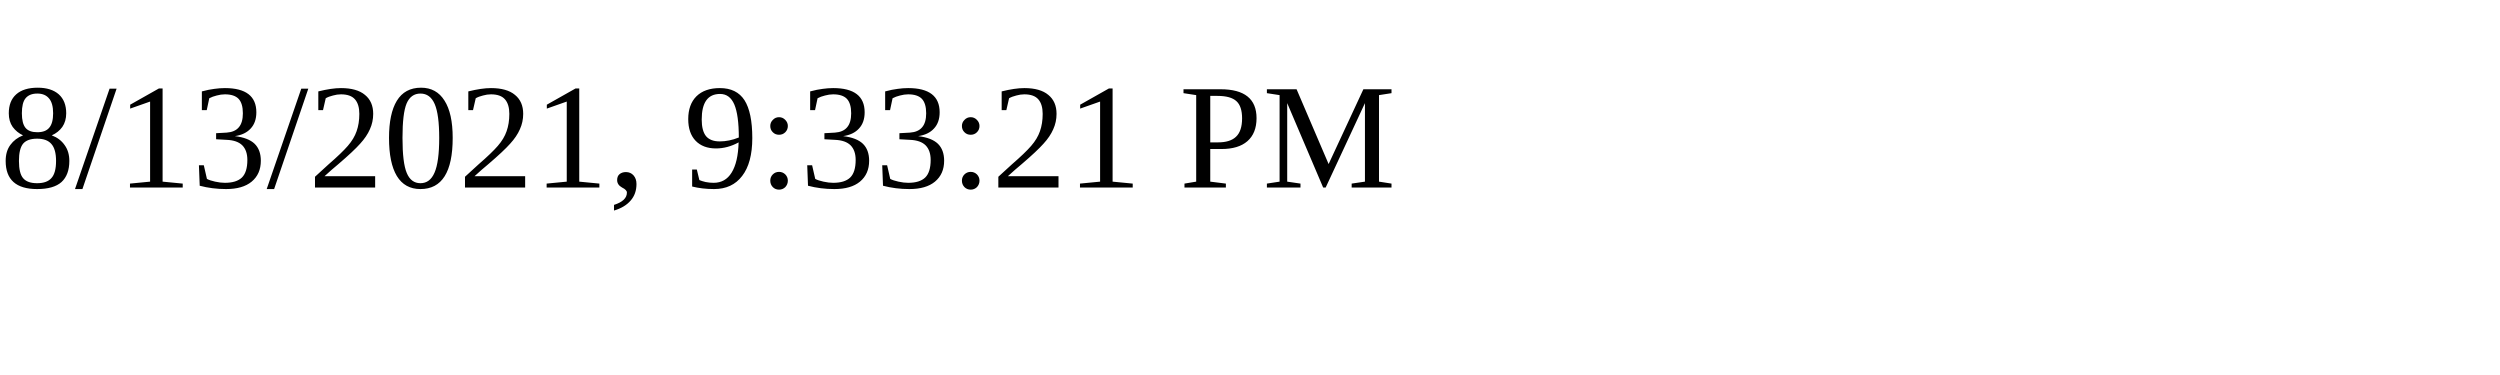
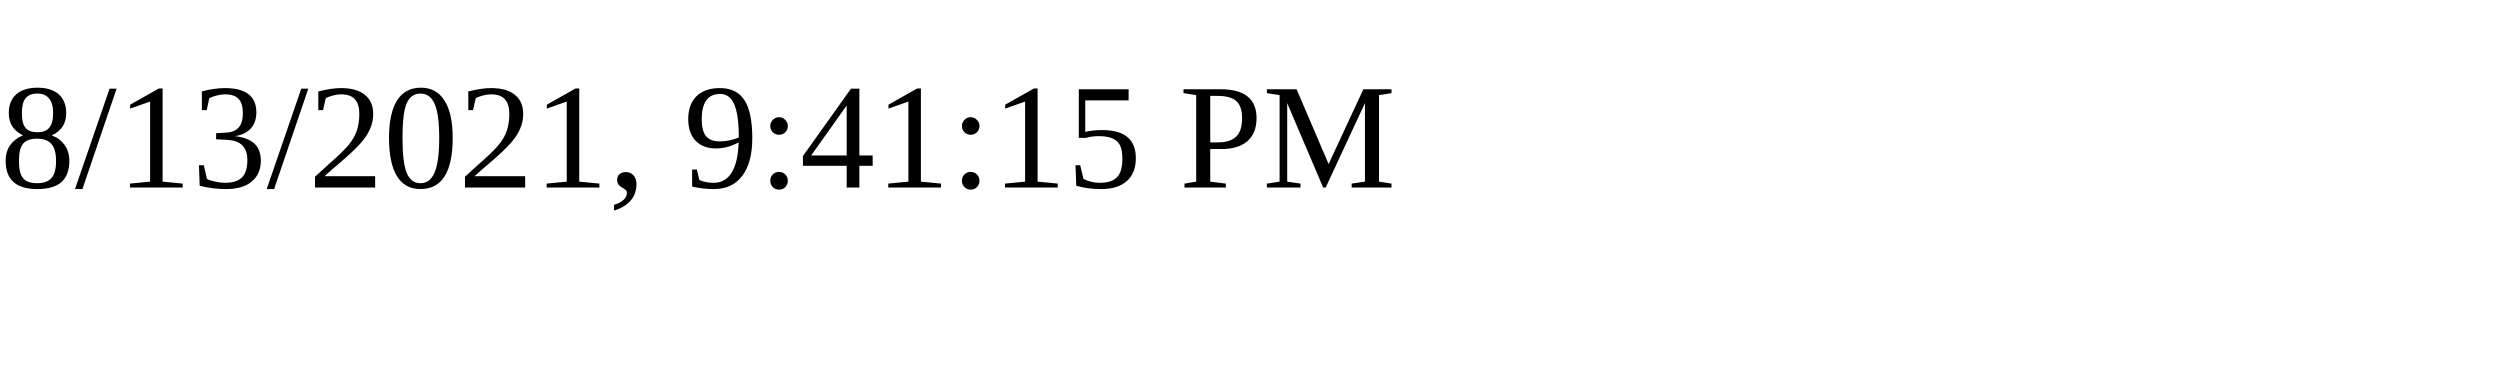
<svg xmlns="http://www.w3.org/2000/svg" height="30" width="200">
-   <text x="0" y="15">8/13/2021, 9:33:21 PM</text>
+   <text x="0" y="15">8/13/2021, 9:41:15 PM</text>
</svg>
